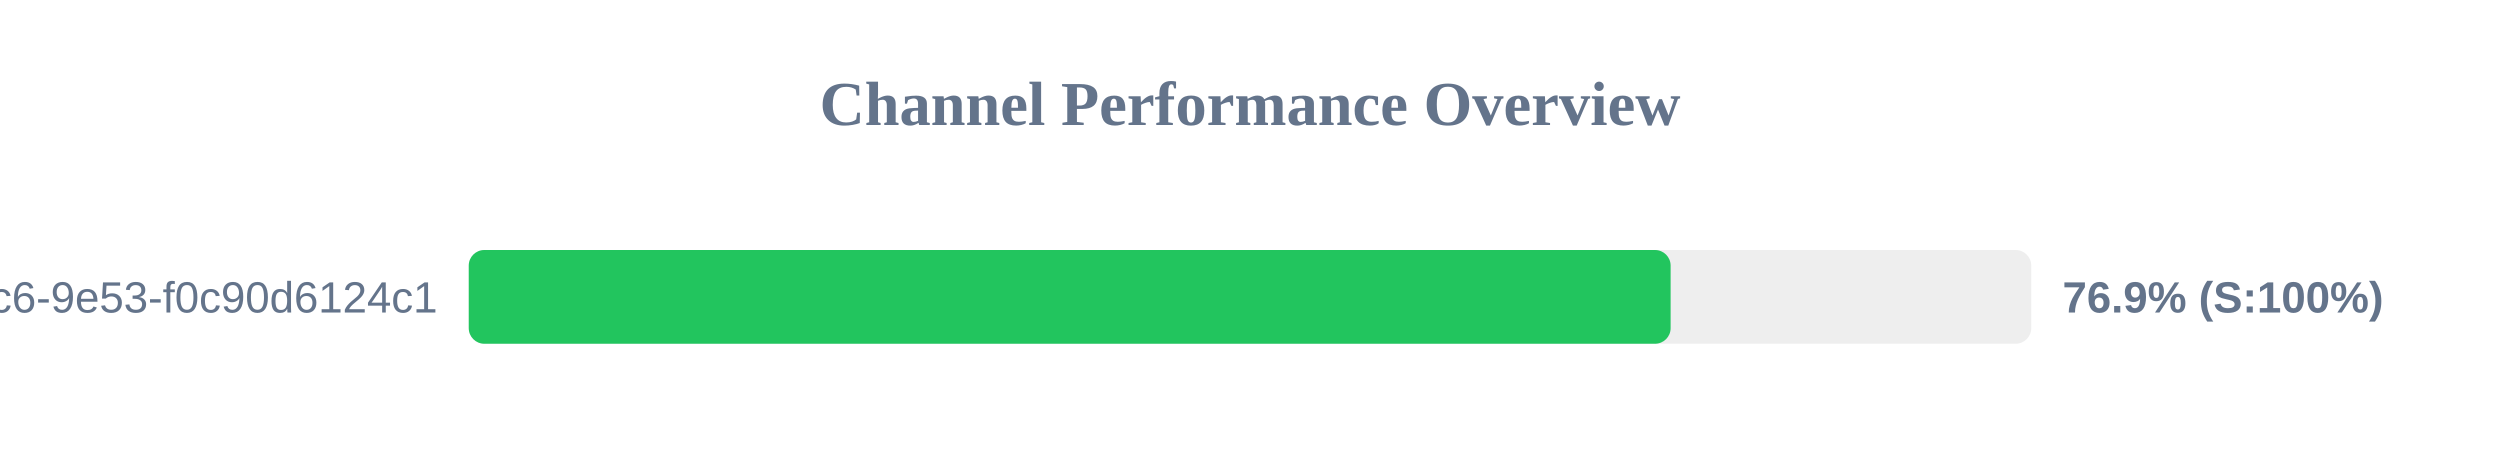
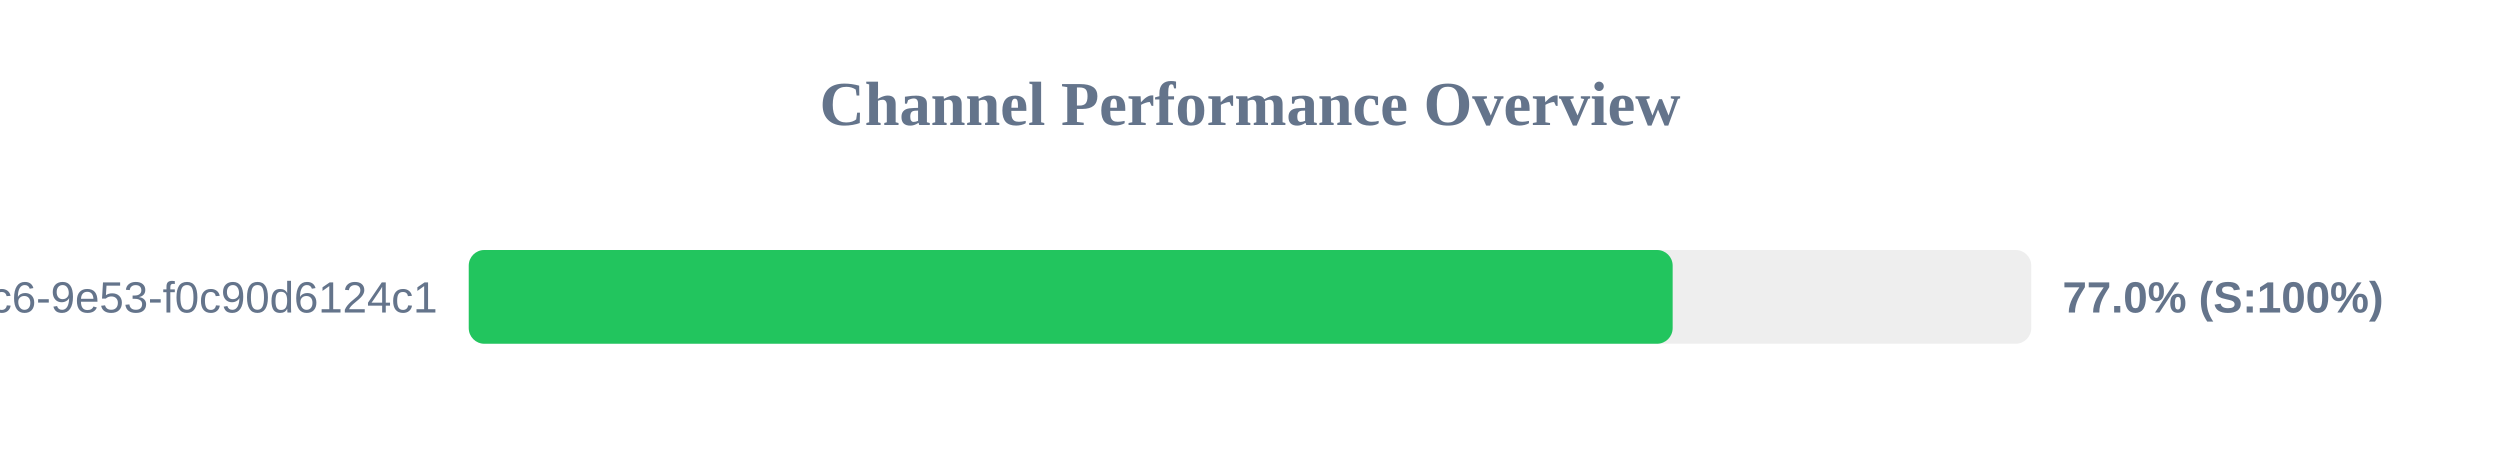
<svg xmlns="http://www.w3.org/2000/svg" width="800" height="150" version="1.1">
  <style>
        .row { font: 14px Arial; fill: #64748b; }
        .score { font: bold 14px Arial; fill: #64748b; }
    </style>
  <text x="400" y="40" text-anchor="middle" font-size="20px" font-weight="bold" fill="#64748b">Channel Performance Overview</text>
  <rect x="150" y="80" width="500" height="30" fill="#eee" rx="5" />
-   <rect x="150" y="80" width="384.6" height="30" fill="#22c55e" rx="5" />
+   <rect x="150" y="80" width="385.25" height="30" fill="#22c55e" rx="5" />
  <text x="140" y="100" text-anchor="end" class="row">?uuid=4685eb2a-5ddb-4dc6-9e53-f0c90d6124c1</text>
-   <text x="660" y="100" text-anchor="start" class="score">76.9% (S:100%)</text>
+   <text x="660" y="100" text-anchor="start" class="score">77.0% (S:100%)</text>
</svg>
